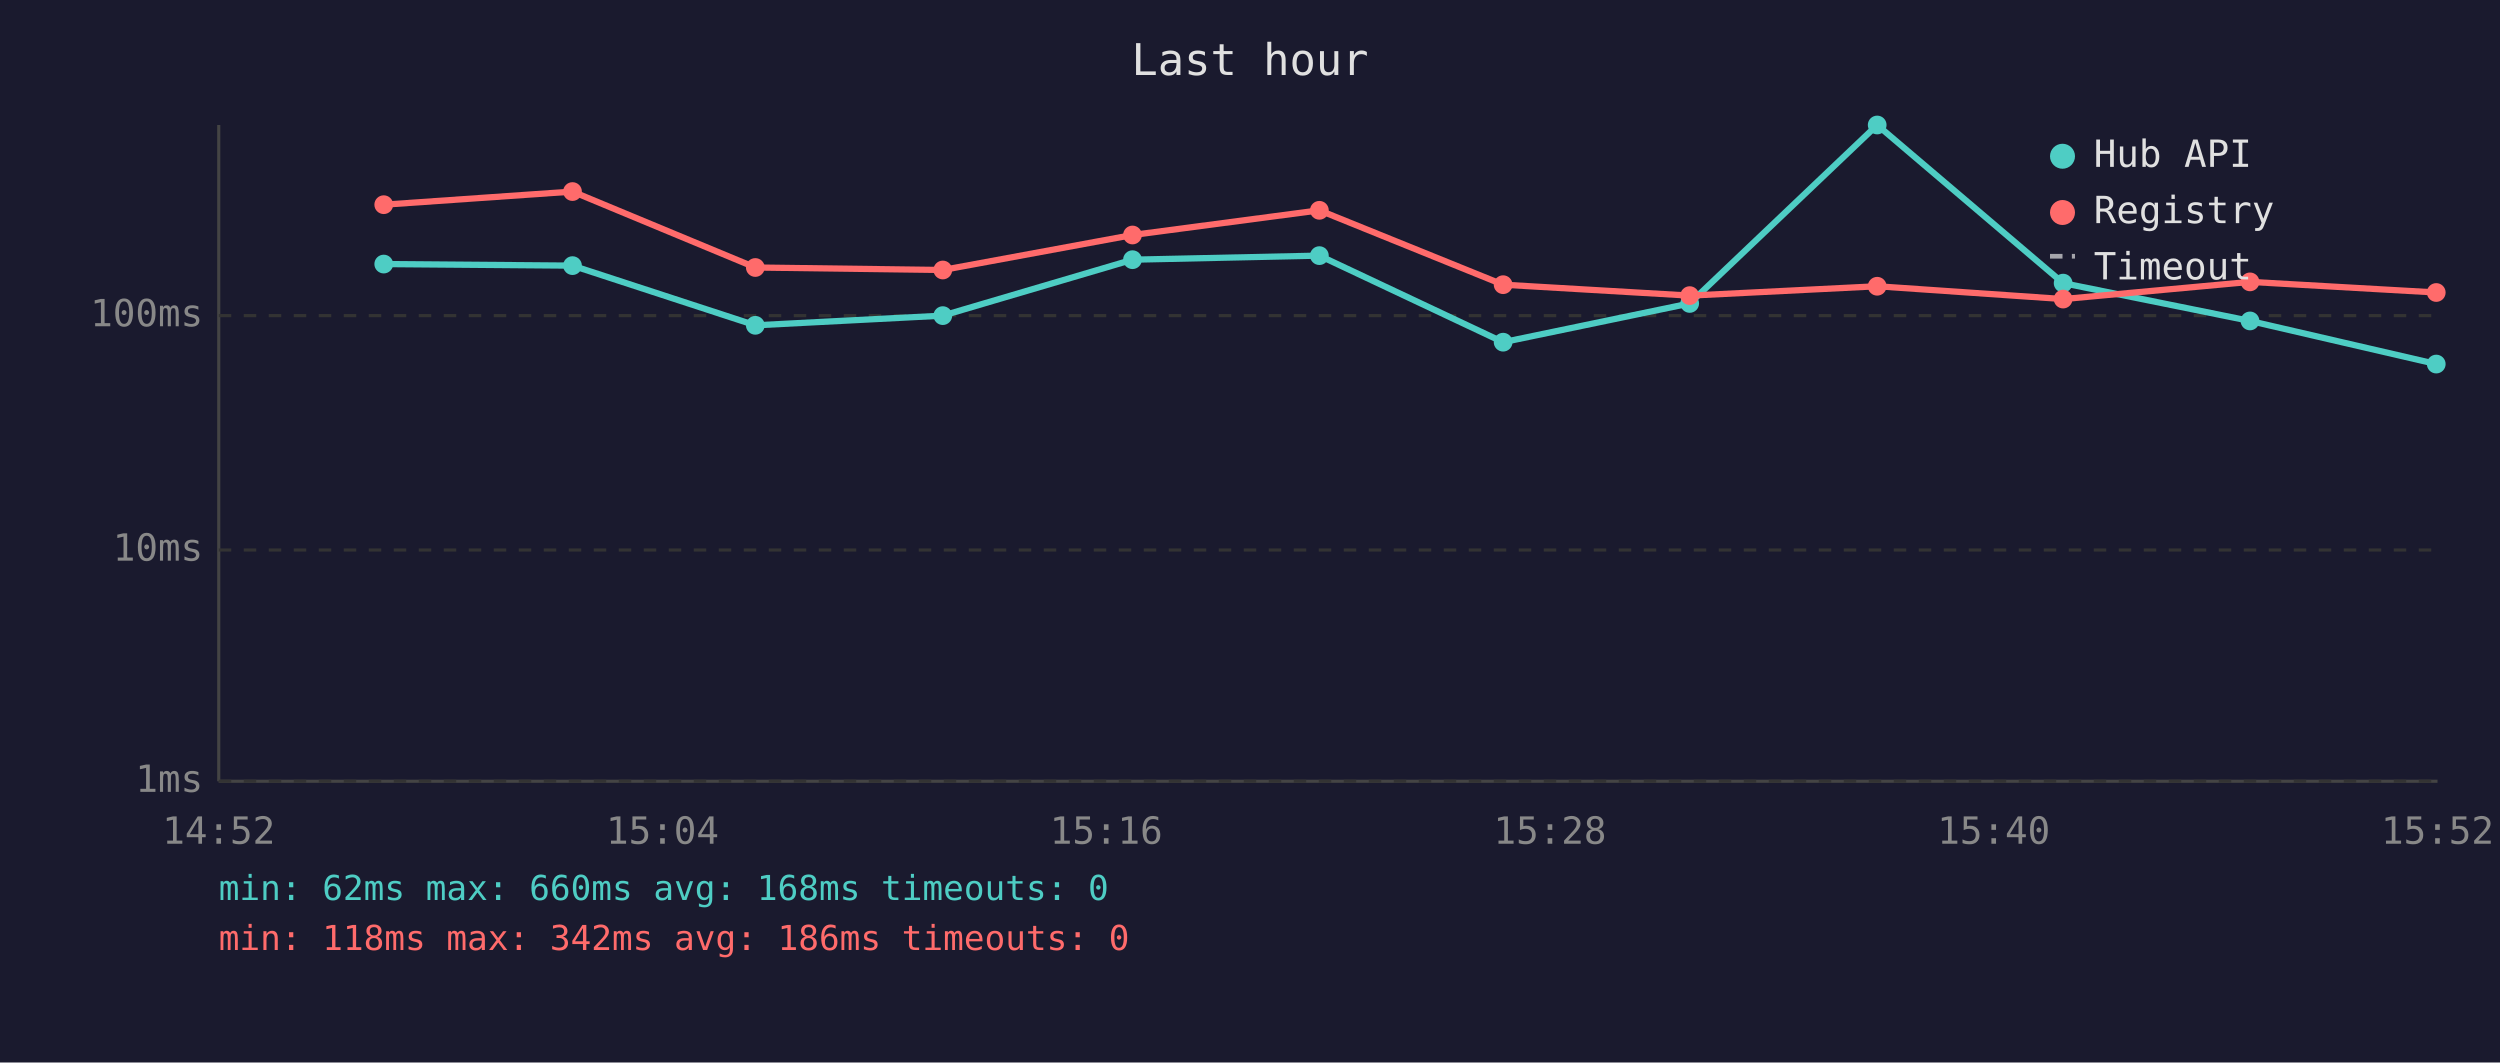
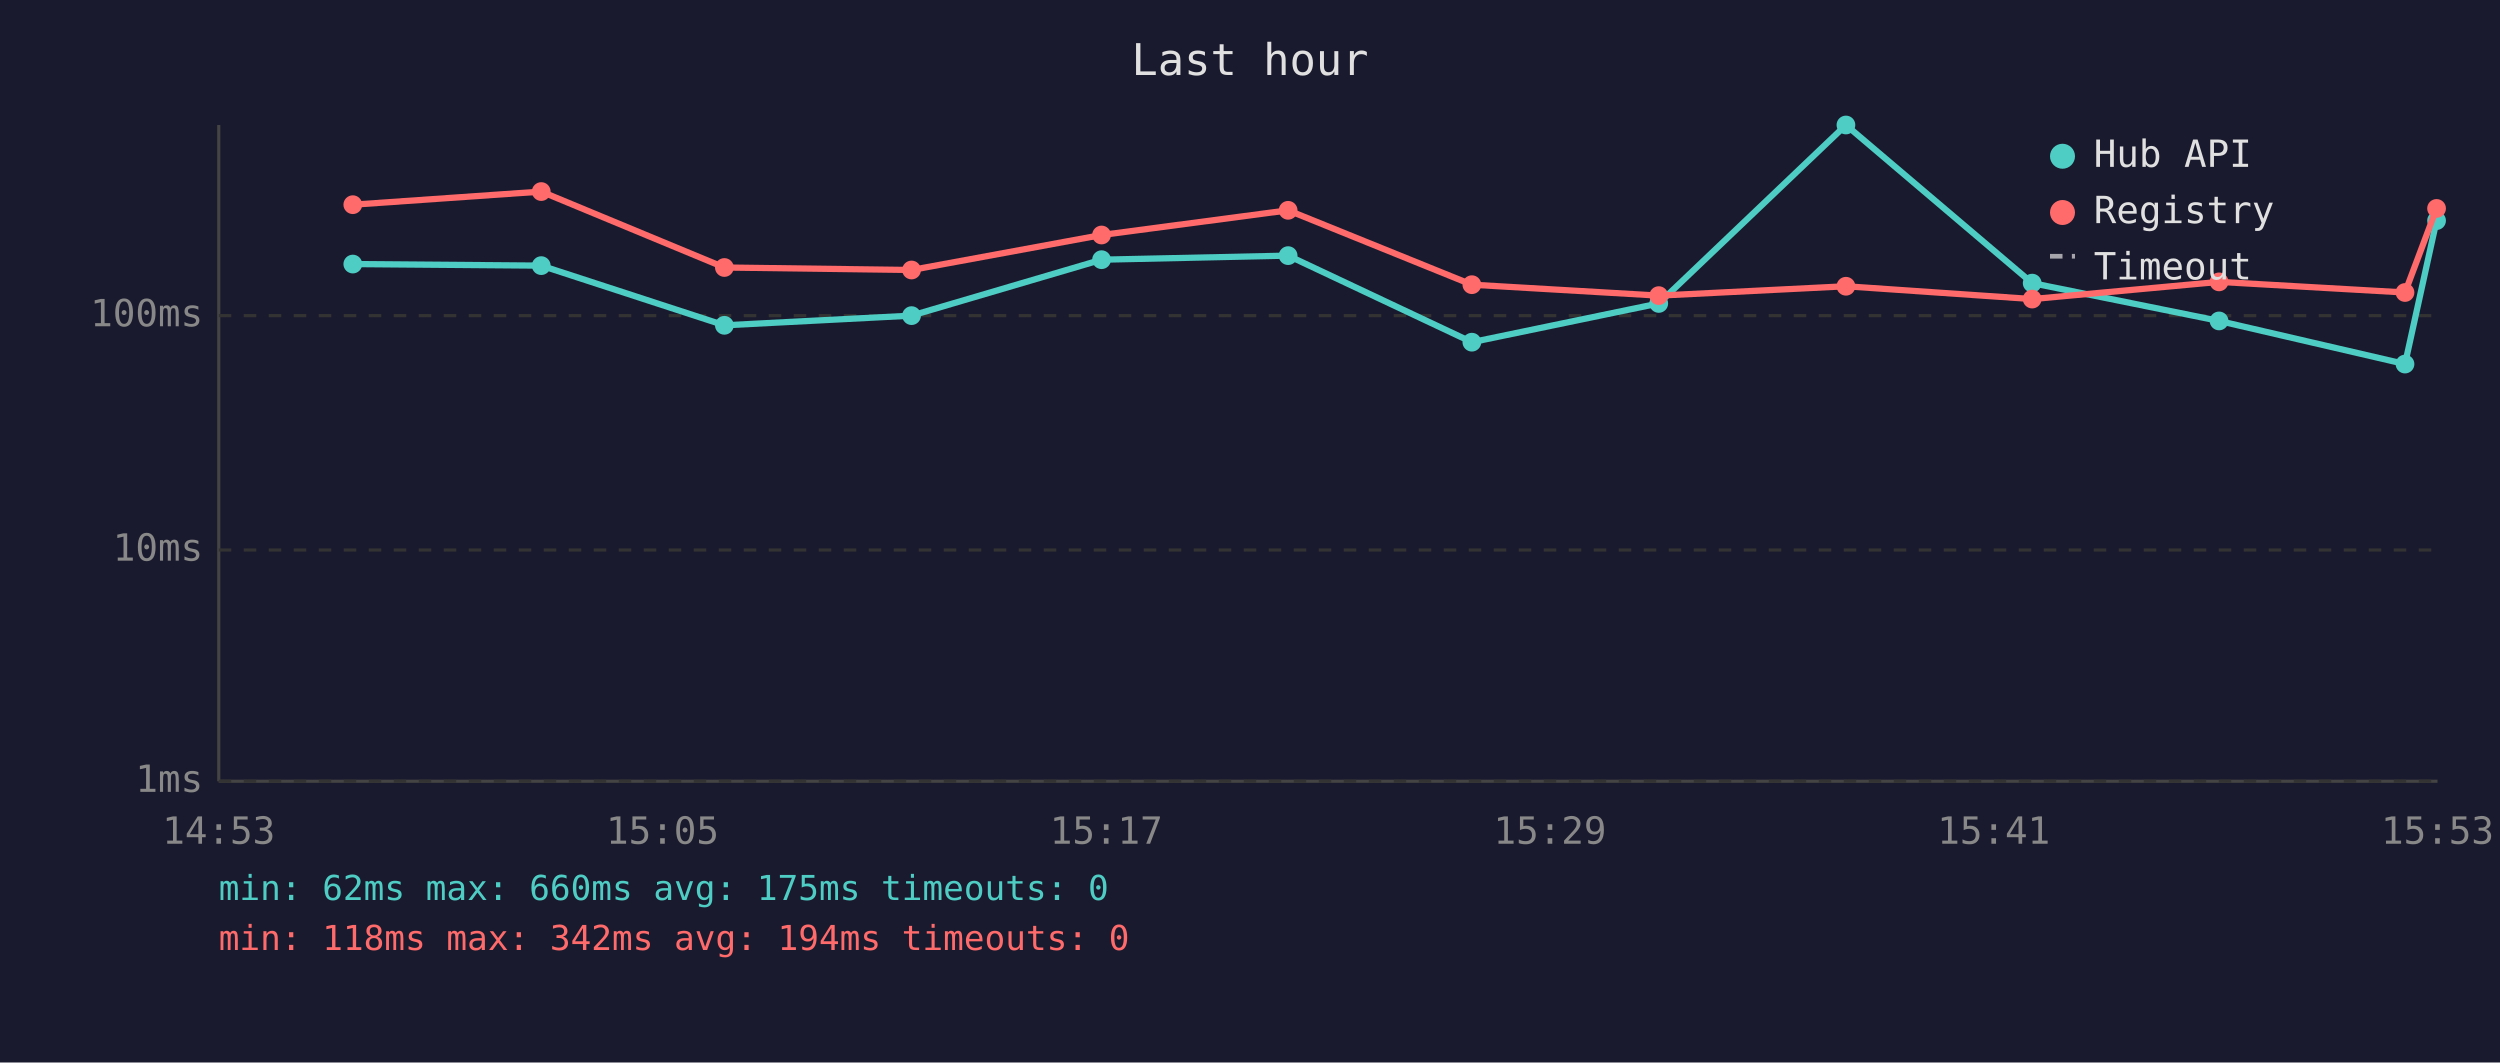
<svg xmlns="http://www.w3.org/2000/svg" viewBox="0 0 800 340" font-family="monospace" font-size="12">
  <rect width="800" height="340" fill="#1a1a2e" />
  <text x="400" y="24" fill="#e0e0e0" font-size="14" text-anchor="middle">Last hour</text>
  <line x1="70" y1="40" x2="70" y2="250" stroke="#444" stroke-width="1" />
  <line x1="70" y1="250" x2="780" y2="250" stroke="#444" stroke-width="1" />
  <line x1="70" y1="250" x2="780" y2="250" stroke="#333" stroke-width="1" stroke-dasharray="4" />
  <text x="65" y="250" fill="#888" text-anchor="end" dominant-baseline="middle">1ms</text>
  <line x1="70" y1="176" x2="780" y2="176" stroke="#333" stroke-width="1" stroke-dasharray="4" />
  <text x="65" y="176" fill="#888" text-anchor="end" dominant-baseline="middle">10ms</text>
  <line x1="70" y1="101" x2="780" y2="101" stroke="#333" stroke-width="1" stroke-dasharray="4" />
  <text x="65" y="101" fill="#888" text-anchor="end" dominant-baseline="middle">100ms</text>
-   <text x="70" y="270" fill="#888" text-anchor="middle">14:52</text>
-   <text x="212" y="270" fill="#888" text-anchor="middle">15:04</text>
-   <text x="354" y="270" fill="#888" text-anchor="middle">15:16</text>
-   <text x="496" y="270" fill="#888" text-anchor="middle">15:28</text>
-   <text x="638" y="270" fill="#888" text-anchor="middle">15:40</text>
-   <text x="780" y="270" fill="#888" text-anchor="middle">15:52</text>
-   <polyline points="122.8,84.5 183.2,85.0 241.7,104.1 301.7,101.0 362.4,83.1 422.2,81.8 481.0,109.5 540.7,97.1 600.7,40.0 660.2,90.6 720.0,102.7 779.6,116.5" fill="none" stroke="#4ecdc4" stroke-width="2" opacity="1" />
-   <circle cx="122.8" cy="84.5" r="3" fill="#4ecdc4" />
-   <circle cx="183.2" cy="85.0" r="3" fill="#4ecdc4" />
-   <circle cx="241.7" cy="104.1" r="3" fill="#4ecdc4" />
-   <circle cx="301.7" cy="101.0" r="3" fill="#4ecdc4" />
-   <circle cx="362.4" cy="83.1" r="3" fill="#4ecdc4" />
-   <circle cx="422.2" cy="81.8" r="3" fill="#4ecdc4" />
-   <circle cx="481.0" cy="109.5" r="3" fill="#4ecdc4" />
-   <circle cx="540.7" cy="97.1" r="3" fill="#4ecdc4" />
-   <circle cx="600.7" cy="40.0" r="3" fill="#4ecdc4" />
-   <circle cx="660.2" cy="90.6" r="3" fill="#4ecdc4" />
-   <circle cx="720.0" cy="102.7" r="3" fill="#4ecdc4" />
-   <circle cx="779.6" cy="116.5" r="3" fill="#4ecdc4" />
-   <polyline points="122.8,65.5 183.2,61.3 241.7,85.6 301.7,86.4 362.4,75.2 422.2,67.3 481.0,91.1 540.7,94.6 600.7,91.6 660.2,95.7 720.0,90.2 779.6,93.6" fill="none" stroke="#ff6b6b" stroke-width="2" opacity="1" />
-   <circle cx="122.8" cy="65.5" r="3" fill="#ff6b6b" />
-   <circle cx="183.2" cy="61.3" r="3" fill="#ff6b6b" />
-   <circle cx="241.7" cy="85.6" r="3" fill="#ff6b6b" />
-   <circle cx="301.7" cy="86.4" r="3" fill="#ff6b6b" />
-   <circle cx="362.4" cy="75.2" r="3" fill="#ff6b6b" />
-   <circle cx="422.2" cy="67.3" r="3" fill="#ff6b6b" />
-   <circle cx="481.0" cy="91.1" r="3" fill="#ff6b6b" />
-   <circle cx="540.7" cy="94.6" r="3" fill="#ff6b6b" />
-   <circle cx="600.7" cy="91.6" r="3" fill="#ff6b6b" />
-   <circle cx="660.2" cy="95.7" r="3" fill="#ff6b6b" />
-   <circle cx="720.0" cy="90.2" r="3" fill="#ff6b6b" />
-   <circle cx="779.6" cy="93.6" r="3" fill="#ff6b6b" />
+   <text x="70" y="270" fill="#888" text-anchor="middle">14:53</text>
+   <text x="212" y="270" fill="#888" text-anchor="middle">15:05</text>
+   <text x="354" y="270" fill="#888" text-anchor="middle">15:17</text>
+   <text x="496" y="270" fill="#888" text-anchor="middle">15:29</text>
+   <text x="638" y="270" fill="#888" text-anchor="middle">15:41</text>
+   <text x="780" y="270" fill="#888" text-anchor="middle">15:53</text>
+   <polyline points="112.9,84.5 173.2,85.0 231.8,104.1 291.7,101.0 352.5,83.1 412.2,81.8 471.0,109.5 530.8,97.1 590.7,40.0 650.3,90.6 710.1,102.7 769.6,116.5 779.7,70.6" fill="none" stroke="#4ecdc4" stroke-width="2" opacity="1" />
+   <circle cx="112.9" cy="84.5" r="3" fill="#4ecdc4" />
+   <circle cx="173.2" cy="85.0" r="3" fill="#4ecdc4" />
+   <circle cx="231.8" cy="104.1" r="3" fill="#4ecdc4" />
+   <circle cx="291.7" cy="101.0" r="3" fill="#4ecdc4" />
+   <circle cx="352.5" cy="83.1" r="3" fill="#4ecdc4" />
+   <circle cx="412.2" cy="81.8" r="3" fill="#4ecdc4" />
+   <circle cx="471.0" cy="109.5" r="3" fill="#4ecdc4" />
+   <circle cx="530.8" cy="97.1" r="3" fill="#4ecdc4" />
+   <circle cx="590.7" cy="40.0" r="3" fill="#4ecdc4" />
+   <circle cx="650.3" cy="90.6" r="3" fill="#4ecdc4" />
+   <circle cx="710.1" cy="102.7" r="3" fill="#4ecdc4" />
+   <circle cx="769.6" cy="116.5" r="3" fill="#4ecdc4" />
+   <circle cx="779.7" cy="70.6" r="3" fill="#4ecdc4" />
+   <polyline points="112.9,65.5 173.2,61.3 231.8,85.6 291.7,86.4 352.5,75.2 412.2,67.3 471.0,91.1 530.8,94.6 590.7,91.6 650.3,95.7 710.1,90.2 769.6,93.6 779.7,66.7" fill="none" stroke="#ff6b6b" stroke-width="2" opacity="1" />
+   <circle cx="112.9" cy="65.5" r="3" fill="#ff6b6b" />
+   <circle cx="173.2" cy="61.3" r="3" fill="#ff6b6b" />
+   <circle cx="231.8" cy="85.6" r="3" fill="#ff6b6b" />
+   <circle cx="291.7" cy="86.4" r="3" fill="#ff6b6b" />
+   <circle cx="352.5" cy="75.2" r="3" fill="#ff6b6b" />
+   <circle cx="412.2" cy="67.3" r="3" fill="#ff6b6b" />
+   <circle cx="471.0" cy="91.1" r="3" fill="#ff6b6b" />
+   <circle cx="530.8" cy="94.6" r="3" fill="#ff6b6b" />
+   <circle cx="590.7" cy="91.6" r="3" fill="#ff6b6b" />
+   <circle cx="650.3" cy="95.7" r="3" fill="#ff6b6b" />
+   <circle cx="710.1" cy="90.2" r="3" fill="#ff6b6b" />
+   <circle cx="769.6" cy="93.6" r="3" fill="#ff6b6b" />
+   <circle cx="779.7" cy="66.7" r="3" fill="#ff6b6b" />
  <circle cx="660" cy="50" r="4" fill="#4ecdc4" />
  <text x="670" y="50" fill="#e0e0e0" dominant-baseline="middle">Hub API</text>
  <circle cx="660" cy="68" r="4" fill="#ff6b6b" />
  <text x="670" y="68" fill="#e0e0e0" dominant-baseline="middle">Registry</text>
  <line x1="656" y1="82" x2="664" y2="82" stroke="#e0e0e0" stroke-width="1.5" stroke-dasharray="4,3" opacity="0.7" />
  <text x="670" y="86" fill="#e0e0e0" dominant-baseline="middle">Timeout</text>
-   <text x="70" y="288" fill="#4ecdc4" font-size="11">min: 62ms  max: 660ms  avg: 168ms  timeouts: 0</text>
-   <text x="70" y="304" fill="#ff6b6b" font-size="11">min: 118ms  max: 342ms  avg: 186ms  timeouts: 0</text>
+   <text x="70" y="288" fill="#4ecdc4" font-size="11">min: 62ms  max: 660ms  avg: 175ms  timeouts: 0</text>
+   <text x="70" y="304" fill="#ff6b6b" font-size="11">min: 118ms  max: 342ms  avg: 194ms  timeouts: 0</text>
</svg>
